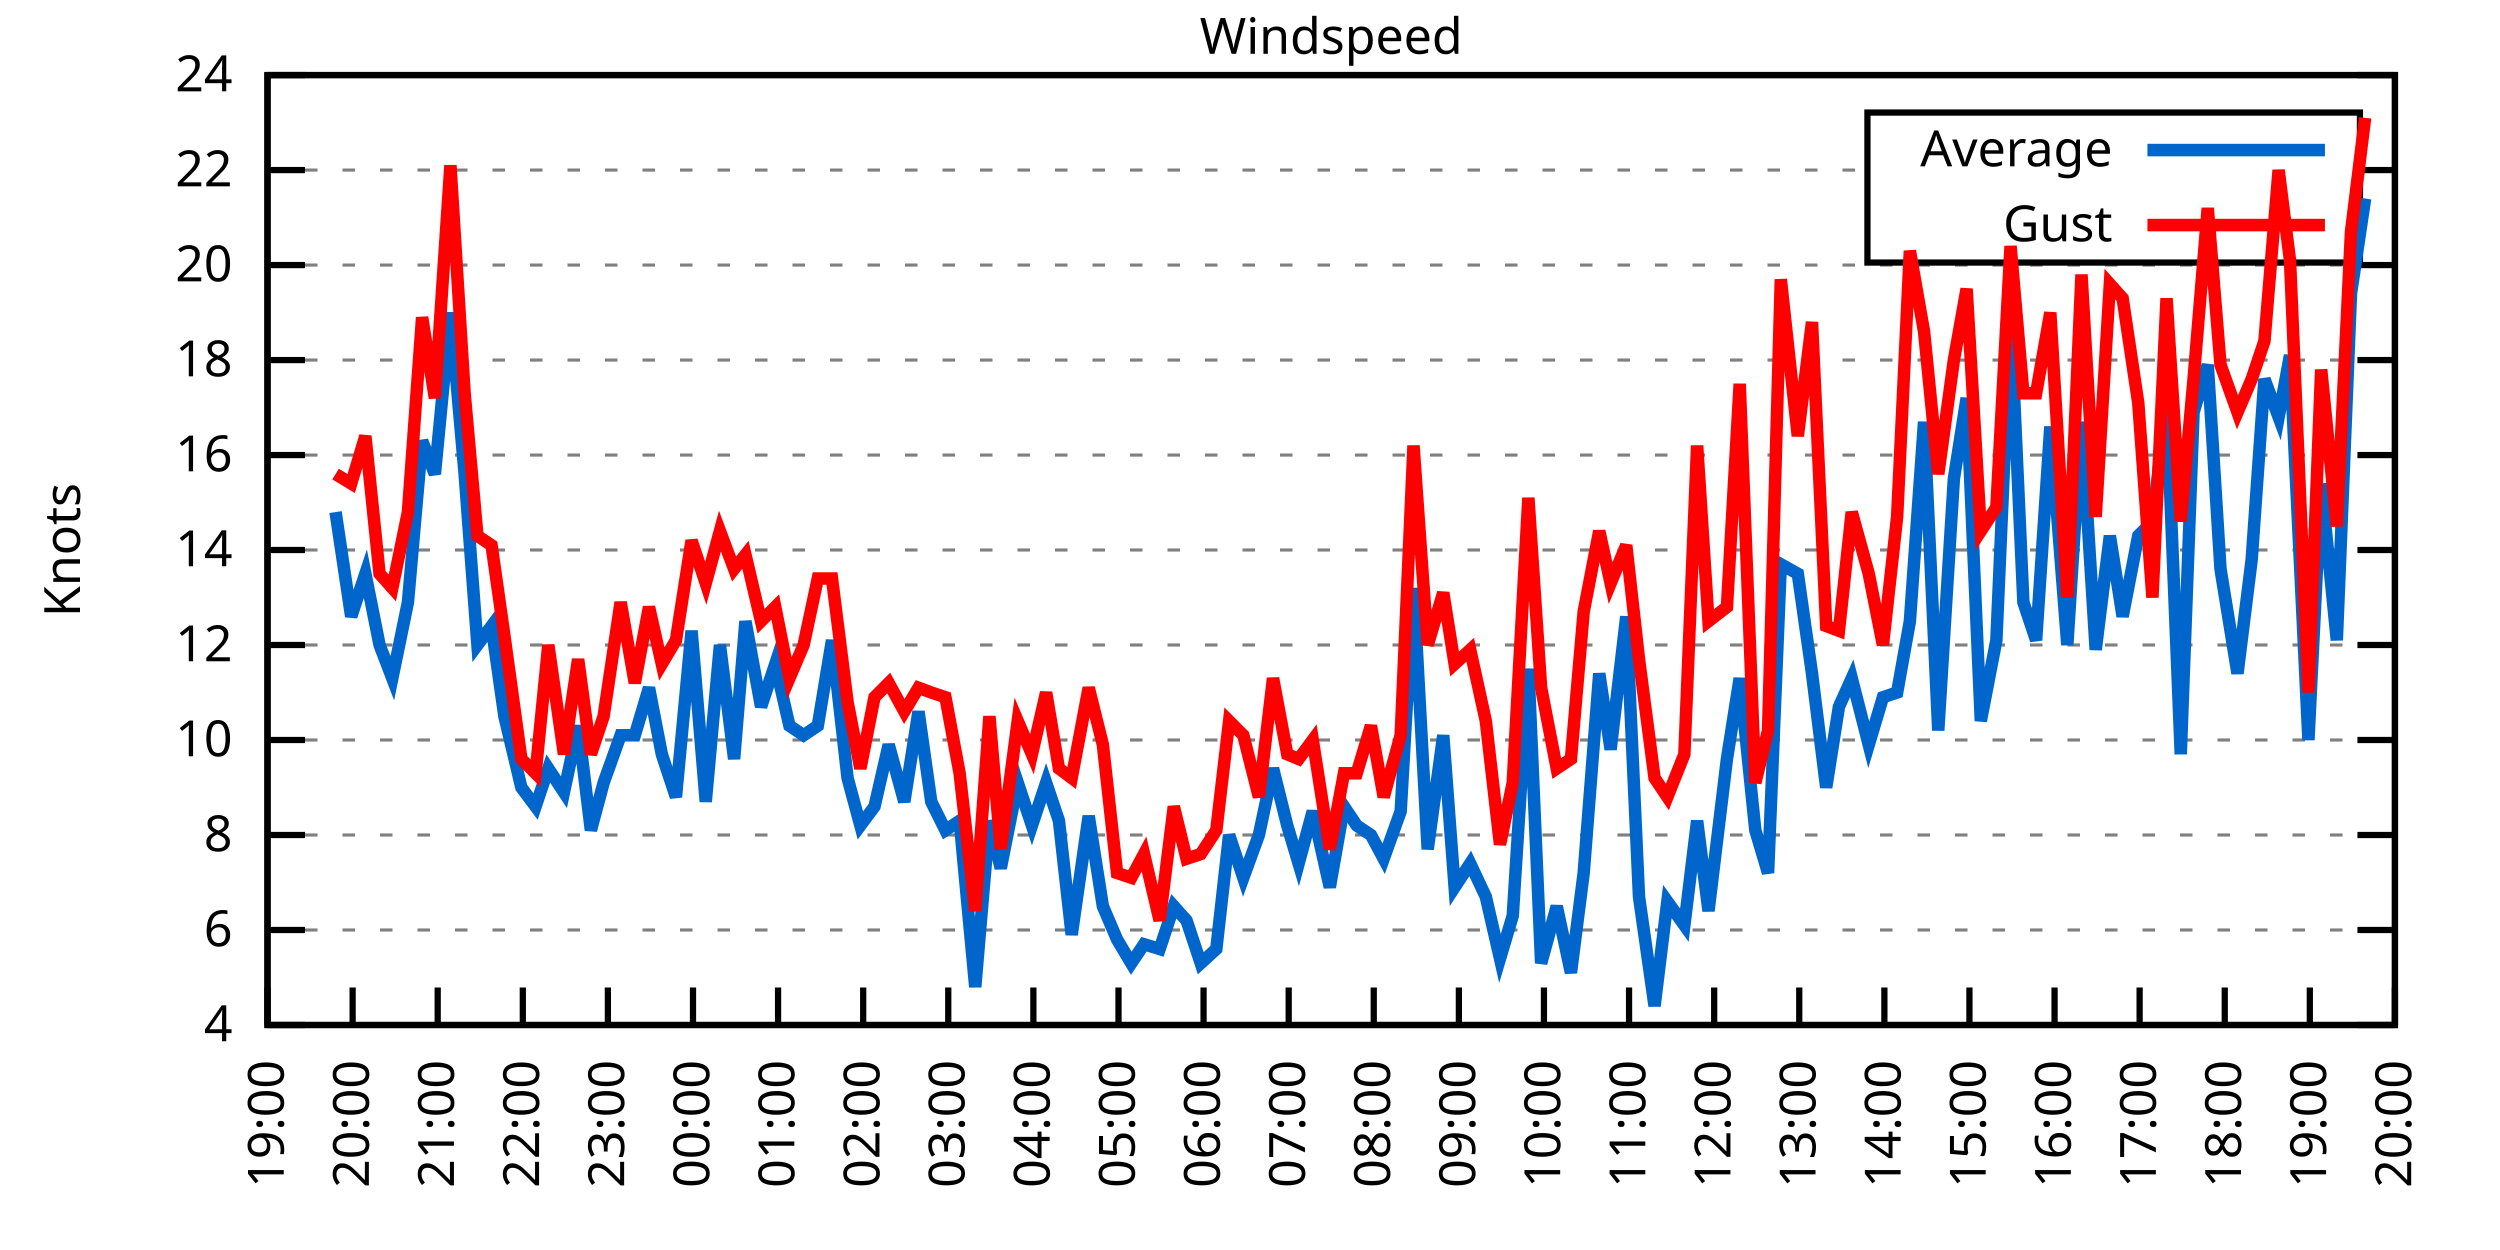
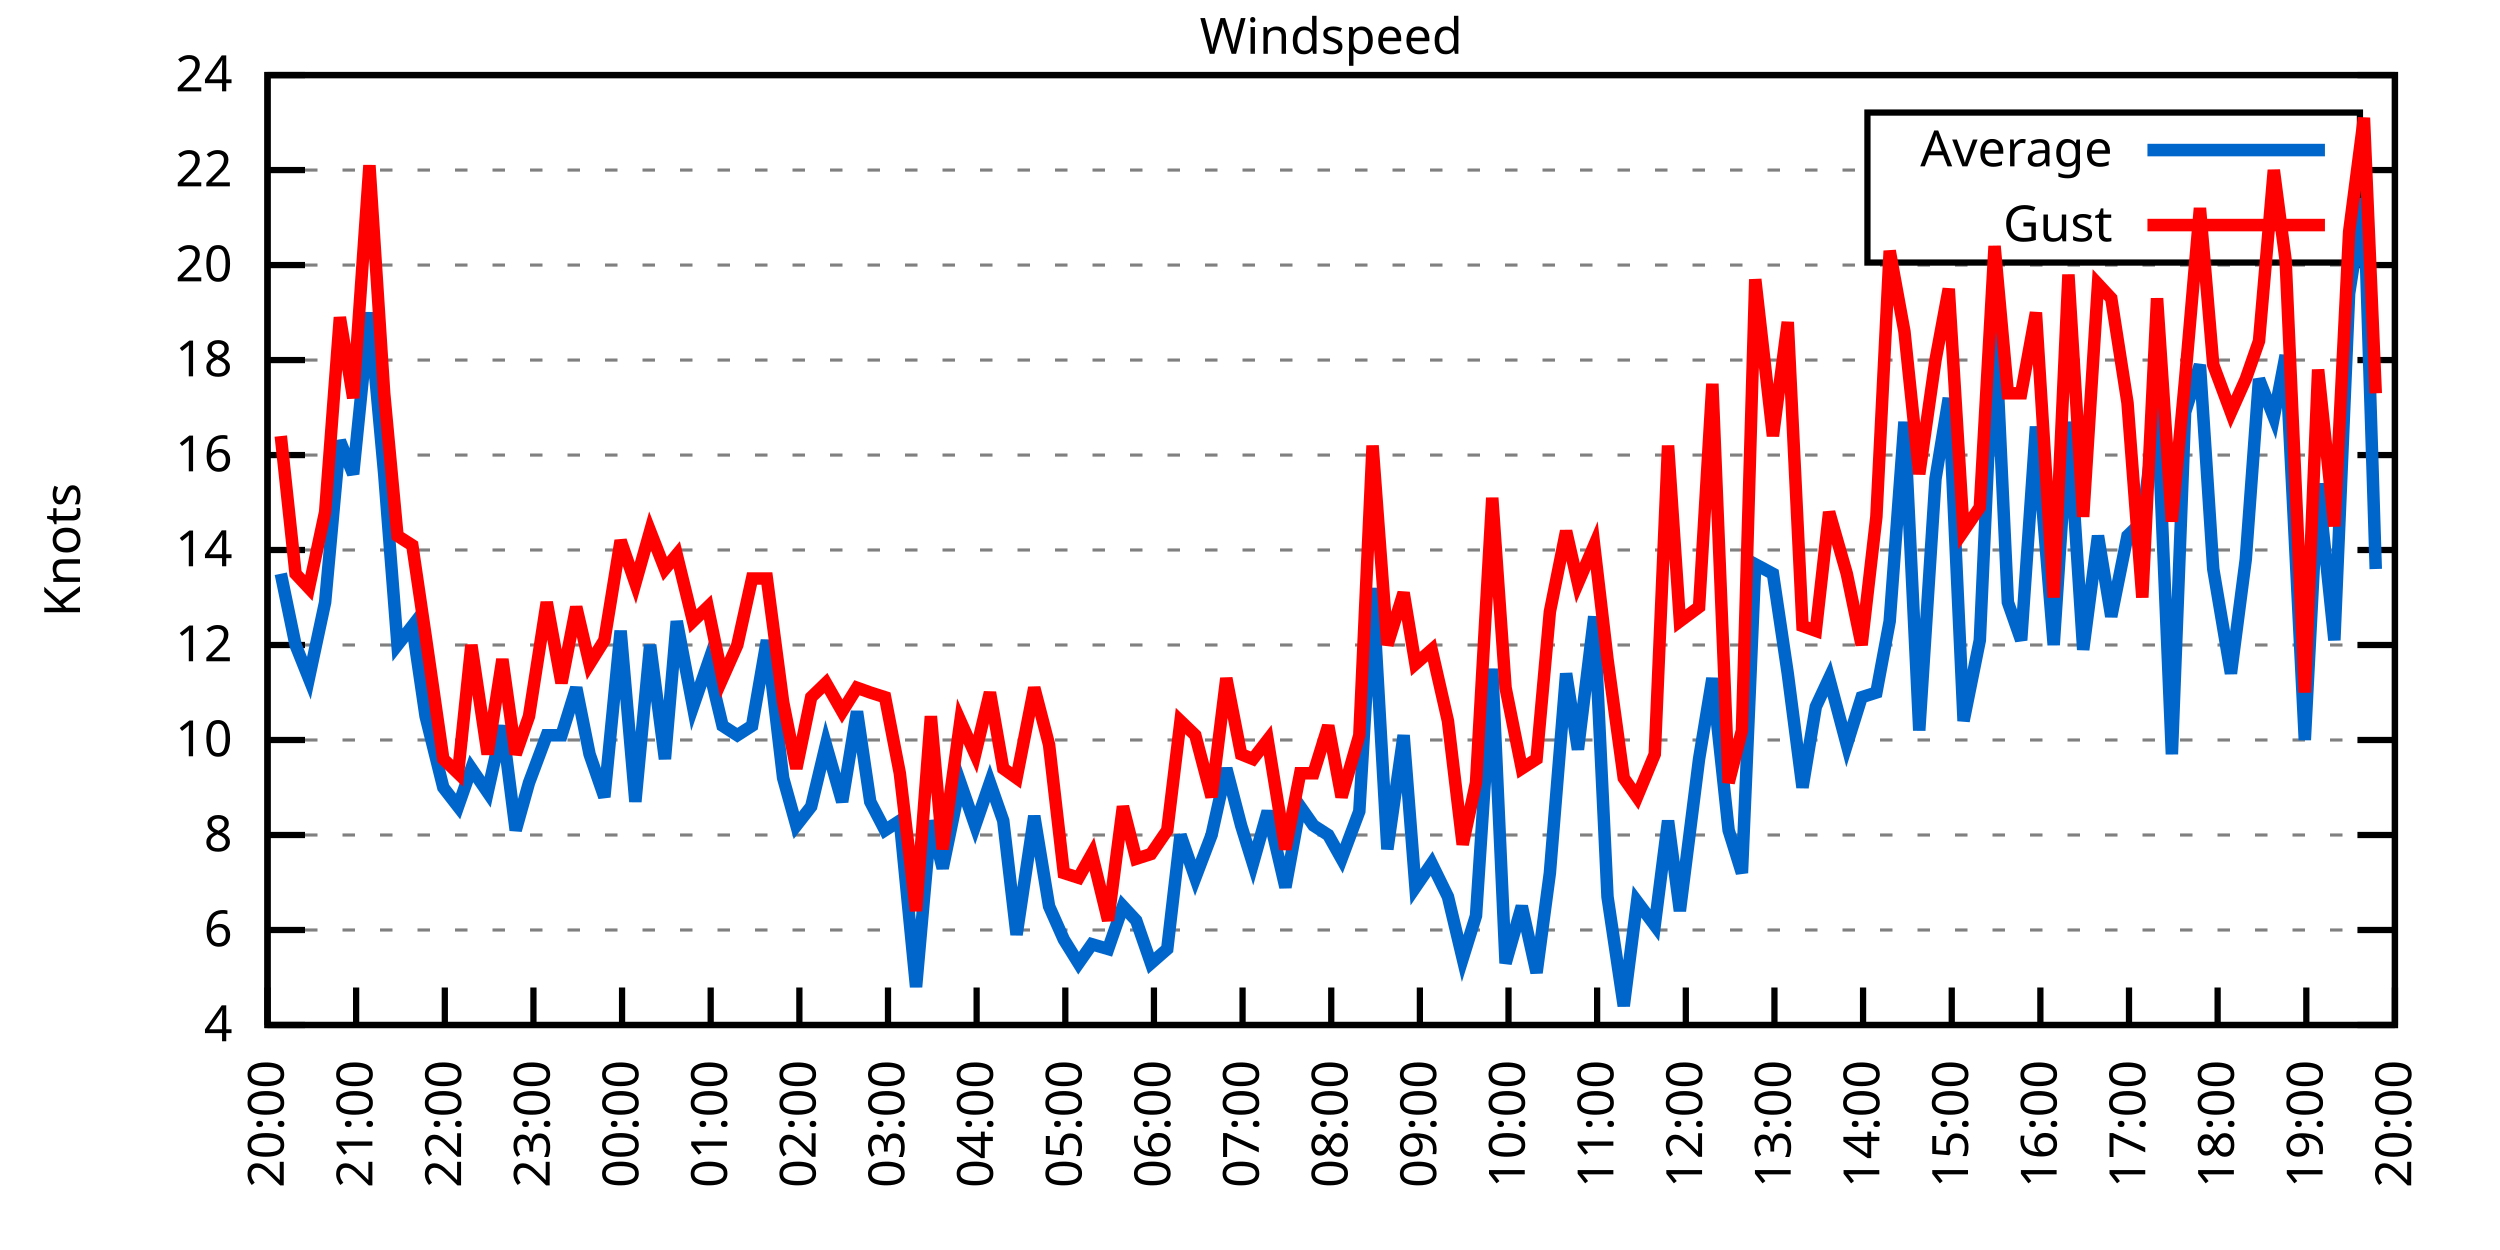
<svg xmlns="http://www.w3.org/2000/svg" xmlns:xlink="http://www.w3.org/1999/xlink" width="400" height="200" viewBox="0 0 400 200">
  <g id="gnuplot_canvas">
    <rect x="0" y="0" width="400" height="200" fill="none" />
    <defs>
      <circle id="gpDot" r="0.5" stroke-width="0.5" stroke="currentColor" />
      <path id="gpPt0" stroke-width="0.333" stroke="currentColor" d="M-1,0 h2 M0,-1 v2" />
      <path id="gpPt1" stroke-width="0.333" stroke="currentColor" d="M-1,-1 L1,1 M1,-1 L-1,1" />
      <path id="gpPt2" stroke-width="0.333" stroke="currentColor" d="M-1,0 L1,0 M0,-1 L0,1 M-1,-1 L1,1 M-1,1 L1,-1" />
      <rect id="gpPt3" stroke-width="0.333" stroke="currentColor" x="-1" y="-1" width="2" height="2" />
      <rect id="gpPt4" stroke-width="0.333" stroke="currentColor" fill="currentColor" x="-1" y="-1" width="2" height="2" />
      <circle id="gpPt5" stroke-width="0.333" stroke="currentColor" cx="0" cy="0" r="1" />
      <use xlink:href="#gpPt5" id="gpPt6" fill="currentColor" stroke="none" />
      <path id="gpPt7" stroke-width="0.333" stroke="currentColor" d="M0,-1.33 L-1.33,0.67 L1.33,0.67 z" />
      <use xlink:href="#gpPt7" id="gpPt8" fill="currentColor" stroke="none" />
      <use xlink:href="#gpPt7" id="gpPt9" stroke="currentColor" transform="rotate(180)" />
      <use xlink:href="#gpPt9" id="gpPt10" fill="currentColor" stroke="none" />
      <use xlink:href="#gpPt3" id="gpPt11" stroke="currentColor" transform="rotate(45)" />
      <use xlink:href="#gpPt11" id="gpPt12" fill="currentColor" stroke="none" />
      <path id="gpPt13" stroke-width="0.333" stroke="currentColor" d="M0,1.330 L1.265,0.411 L0.782,-1.067 L-0.782,-1.076 L-1.265,0.411 z" />
      <use xlink:href="#gpPt13" id="gpPt14" fill="currentColor" stroke="none" />
      <filter id="textbox" filterUnits="objectBoundingBox" x="0" y="0" height="1" width="1">
        <feFlood flood-color="white" flood-opacity="1" result="bgnd" />
        <feComposite in="SourceGraphic" in2="bgnd" operator="atop" />
      </filter>
      <filter id="greybox" filterUnits="objectBoundingBox" x="0" y="0" height="1" width="1">
        <feFlood flood-color="lightgrey" flood-opacity="1" result="grey" />
        <feComposite in="SourceGraphic" in2="grey" operator="atop" />
      </filter>
    </defs>
    <g fill="none" color="white" stroke="currentColor" stroke-width="1.00" stroke-linecap="butt" stroke-linejoin="miter">
</g>
    <g fill="none" color="black" stroke="currentColor" stroke-width="1.00" stroke-linecap="butt" stroke-linejoin="miter">
      <g stroke="none" shape-rendering="crispEdges">
        <polygon fill="rgb(255, 255, 255)" points="42.80,164.00 383.18,164.00 383.18,12.02 42.80,12.02 " />
      </g>
    </g>
    <g fill="none" color="black" stroke="currentColor" stroke-width="1.00" stroke-linecap="butt" stroke-linejoin="miter">
</g>
    <g fill="none" color="black" stroke="black" stroke-width="0.50" stroke-linecap="butt" stroke-linejoin="miter">
</g>
    <g fill="none" color="gray" stroke="currentColor" stroke-width="0.50" stroke-linecap="butt" stroke-linejoin="miter">
      <path stroke="gray" stroke-dasharray="2,4" class="gridline" d="M42.80,164.00 L383.19,164.00  " />
    </g>
    <g fill="none" color="gray" stroke="gray" stroke-width="1.00" stroke-linecap="butt" stroke-linejoin="miter">
</g>
    <g fill="none" color="black" stroke="currentColor" stroke-width="1.00" stroke-linecap="butt" stroke-linejoin="miter">
      <path stroke="black" d="M42.80,164.00 L48.80,164.00 M383.19,164.00 L377.19,164.00  " />
      <g transform="translate(37.20,166.60)" stroke="none" fill="black" font-family="Sans" font-size="8.00" text-anchor="end">
        <text>
          <tspan font-family="Sans"> 4</tspan>
        </text>
      </g>
    </g>
    <g fill="none" color="black" stroke="currentColor" stroke-width="1.00" stroke-linecap="butt" stroke-linejoin="miter">
</g>
    <g fill="none" color="black" stroke="black" stroke-width="0.50" stroke-linecap="butt" stroke-linejoin="miter">
</g>
    <g fill="none" color="gray" stroke="currentColor" stroke-width="0.50" stroke-linecap="butt" stroke-linejoin="miter">
      <path stroke="gray" stroke-dasharray="2,4" class="gridline" d="M42.80,148.80 L383.19,148.80  " />
    </g>
    <g fill="none" color="gray" stroke="gray" stroke-width="1.00" stroke-linecap="butt" stroke-linejoin="miter">
</g>
    <g fill="none" color="black" stroke="currentColor" stroke-width="1.00" stroke-linecap="butt" stroke-linejoin="miter">
      <path stroke="black" d="M42.80,148.80 L48.80,148.80 M383.19,148.80 L377.19,148.80  " />
      <g transform="translate(37.20,151.40)" stroke="none" fill="black" font-family="Sans" font-size="8.00" text-anchor="end">
        <text>
          <tspan font-family="Sans"> 6</tspan>
        </text>
      </g>
    </g>
    <g fill="none" color="black" stroke="currentColor" stroke-width="1.00" stroke-linecap="butt" stroke-linejoin="miter">
</g>
    <g fill="none" color="black" stroke="black" stroke-width="0.50" stroke-linecap="butt" stroke-linejoin="miter">
</g>
    <g fill="none" color="gray" stroke="currentColor" stroke-width="0.50" stroke-linecap="butt" stroke-linejoin="miter">
      <path stroke="gray" stroke-dasharray="2,4" class="gridline" d="M42.80,133.60 L383.19,133.60  " />
    </g>
    <g fill="none" color="gray" stroke="gray" stroke-width="1.00" stroke-linecap="butt" stroke-linejoin="miter">
</g>
    <g fill="none" color="black" stroke="currentColor" stroke-width="1.00" stroke-linecap="butt" stroke-linejoin="miter">
      <path stroke="black" d="M42.80,133.60 L48.80,133.60 M383.19,133.60 L377.19,133.60  " />
      <g transform="translate(37.20,136.20)" stroke="none" fill="black" font-family="Sans" font-size="8.00" text-anchor="end">
        <text>
          <tspan font-family="Sans"> 8</tspan>
        </text>
      </g>
    </g>
    <g fill="none" color="black" stroke="currentColor" stroke-width="1.00" stroke-linecap="butt" stroke-linejoin="miter">
</g>
    <g fill="none" color="black" stroke="black" stroke-width="0.50" stroke-linecap="butt" stroke-linejoin="miter">
</g>
    <g fill="none" color="gray" stroke="currentColor" stroke-width="0.50" stroke-linecap="butt" stroke-linejoin="miter">
      <path stroke="gray" stroke-dasharray="2,4" class="gridline" d="M42.80,118.40 L383.19,118.40  " />
    </g>
    <g fill="none" color="gray" stroke="gray" stroke-width="1.00" stroke-linecap="butt" stroke-linejoin="miter">
</g>
    <g fill="none" color="black" stroke="currentColor" stroke-width="1.00" stroke-linecap="butt" stroke-linejoin="miter">
      <path stroke="black" d="M42.80,118.40 L48.80,118.40 M383.19,118.40 L377.19,118.40  " />
      <g transform="translate(37.20,121.00)" stroke="none" fill="black" font-family="Sans" font-size="8.00" text-anchor="end">
        <text>
          <tspan font-family="Sans"> 10</tspan>
        </text>
      </g>
    </g>
    <g fill="none" color="black" stroke="currentColor" stroke-width="1.00" stroke-linecap="butt" stroke-linejoin="miter">
</g>
    <g fill="none" color="black" stroke="black" stroke-width="0.50" stroke-linecap="butt" stroke-linejoin="miter">
</g>
    <g fill="none" color="gray" stroke="currentColor" stroke-width="0.50" stroke-linecap="butt" stroke-linejoin="miter">
      <path stroke="gray" stroke-dasharray="2,4" class="gridline" d="M42.80,103.20 L383.19,103.20  " />
    </g>
    <g fill="none" color="gray" stroke="gray" stroke-width="1.00" stroke-linecap="butt" stroke-linejoin="miter">
</g>
    <g fill="none" color="black" stroke="currentColor" stroke-width="1.00" stroke-linecap="butt" stroke-linejoin="miter">
      <path stroke="black" d="M42.80,103.20 L48.80,103.20 M383.19,103.20 L377.19,103.20  " />
      <g transform="translate(37.20,105.80)" stroke="none" fill="black" font-family="Sans" font-size="8.00" text-anchor="end">
        <text>
          <tspan font-family="Sans"> 12</tspan>
        </text>
      </g>
    </g>
    <g fill="none" color="black" stroke="currentColor" stroke-width="1.00" stroke-linecap="butt" stroke-linejoin="miter">
</g>
    <g fill="none" color="black" stroke="black" stroke-width="0.50" stroke-linecap="butt" stroke-linejoin="miter">
</g>
    <g fill="none" color="gray" stroke="currentColor" stroke-width="0.50" stroke-linecap="butt" stroke-linejoin="miter">
      <path stroke="gray" stroke-dasharray="2,4" class="gridline" d="M42.80,88.00 L383.19,88.00  " />
    </g>
    <g fill="none" color="gray" stroke="gray" stroke-width="1.00" stroke-linecap="butt" stroke-linejoin="miter">
</g>
    <g fill="none" color="black" stroke="currentColor" stroke-width="1.00" stroke-linecap="butt" stroke-linejoin="miter">
      <path stroke="black" d="M42.80,88.00 L48.80,88.00 M383.19,88.00 L377.19,88.00  " />
      <g transform="translate(37.20,90.60)" stroke="none" fill="black" font-family="Sans" font-size="8.00" text-anchor="end">
        <text>
          <tspan font-family="Sans"> 14</tspan>
        </text>
      </g>
    </g>
    <g fill="none" color="black" stroke="currentColor" stroke-width="1.00" stroke-linecap="butt" stroke-linejoin="miter">
</g>
    <g fill="none" color="black" stroke="black" stroke-width="0.50" stroke-linecap="butt" stroke-linejoin="miter">
</g>
    <g fill="none" color="gray" stroke="currentColor" stroke-width="0.50" stroke-linecap="butt" stroke-linejoin="miter">
      <path stroke="gray" stroke-dasharray="2,4" class="gridline" d="M42.80,72.81 L383.19,72.81  " />
    </g>
    <g fill="none" color="gray" stroke="gray" stroke-width="1.00" stroke-linecap="butt" stroke-linejoin="miter">
</g>
    <g fill="none" color="black" stroke="currentColor" stroke-width="1.00" stroke-linecap="butt" stroke-linejoin="miter">
      <path stroke="black" d="M42.80,72.81 L48.80,72.81 M383.19,72.81 L377.19,72.81  " />
      <g transform="translate(37.20,75.41)" stroke="none" fill="black" font-family="Sans" font-size="8.00" text-anchor="end">
        <text>
          <tspan font-family="Sans"> 16</tspan>
        </text>
      </g>
    </g>
    <g fill="none" color="black" stroke="currentColor" stroke-width="1.00" stroke-linecap="butt" stroke-linejoin="miter">
</g>
    <g fill="none" color="black" stroke="black" stroke-width="0.50" stroke-linecap="butt" stroke-linejoin="miter">
</g>
    <g fill="none" color="gray" stroke="currentColor" stroke-width="0.50" stroke-linecap="butt" stroke-linejoin="miter">
      <path stroke="gray" stroke-dasharray="2,4" class="gridline" d="M42.80,57.61 L383.19,57.61  " />
    </g>
    <g fill="none" color="gray" stroke="gray" stroke-width="1.00" stroke-linecap="butt" stroke-linejoin="miter">
</g>
    <g fill="none" color="black" stroke="currentColor" stroke-width="1.00" stroke-linecap="butt" stroke-linejoin="miter">
      <path stroke="black" d="M42.80,57.61 L48.80,57.61 M383.19,57.61 L377.19,57.61  " />
      <g transform="translate(37.20,60.21)" stroke="none" fill="black" font-family="Sans" font-size="8.00" text-anchor="end">
        <text>
          <tspan font-family="Sans"> 18</tspan>
        </text>
      </g>
    </g>
    <g fill="none" color="black" stroke="currentColor" stroke-width="1.00" stroke-linecap="butt" stroke-linejoin="miter">
</g>
    <g fill="none" color="black" stroke="black" stroke-width="0.50" stroke-linecap="butt" stroke-linejoin="miter">
</g>
    <g fill="none" color="gray" stroke="currentColor" stroke-width="0.50" stroke-linecap="butt" stroke-linejoin="miter">
      <path stroke="gray" stroke-dasharray="2,4" class="gridline" d="M42.80,42.41 L383.19,42.41  " />
    </g>
    <g fill="none" color="gray" stroke="gray" stroke-width="1.00" stroke-linecap="butt" stroke-linejoin="miter">
</g>
    <g fill="none" color="black" stroke="currentColor" stroke-width="1.00" stroke-linecap="butt" stroke-linejoin="miter">
      <path stroke="black" d="M42.80,42.41 L48.80,42.41 M383.19,42.41 L377.19,42.41  " />
      <g transform="translate(37.20,45.01)" stroke="none" fill="black" font-family="Sans" font-size="8.00" text-anchor="end">
        <text>
          <tspan font-family="Sans"> 20</tspan>
        </text>
      </g>
    </g>
    <g fill="none" color="black" stroke="currentColor" stroke-width="1.00" stroke-linecap="butt" stroke-linejoin="miter">
</g>
    <g fill="none" color="black" stroke="black" stroke-width="0.50" stroke-linecap="butt" stroke-linejoin="miter">
</g>
    <g fill="none" color="gray" stroke="currentColor" stroke-width="0.50" stroke-linecap="butt" stroke-linejoin="miter">
      <path stroke="gray" stroke-dasharray="2,4" class="gridline" d="M42.80,27.21 L298.79,27.21 M377.59,27.21 L383.19,27.21  " />
    </g>
    <g fill="none" color="gray" stroke="gray" stroke-width="1.00" stroke-linecap="butt" stroke-linejoin="miter">
</g>
    <g fill="none" color="black" stroke="currentColor" stroke-width="1.00" stroke-linecap="butt" stroke-linejoin="miter">
      <path stroke="black" d="M42.80,27.21 L48.80,27.21 M383.19,27.21 L377.19,27.21  " />
      <g transform="translate(37.20,29.81)" stroke="none" fill="black" font-family="Sans" font-size="8.00" text-anchor="end">
        <text>
          <tspan font-family="Sans"> 22</tspan>
        </text>
      </g>
    </g>
    <g fill="none" color="black" stroke="currentColor" stroke-width="1.00" stroke-linecap="butt" stroke-linejoin="miter">
</g>
    <g fill="none" color="black" stroke="black" stroke-width="0.50" stroke-linecap="butt" stroke-linejoin="miter">
</g>
    <g fill="none" color="gray" stroke="currentColor" stroke-width="0.50" stroke-linecap="butt" stroke-linejoin="miter">
      <path stroke="gray" stroke-dasharray="2,4" class="gridline" d="M42.80,12.01 L383.19,12.01  " />
    </g>
    <g fill="none" color="gray" stroke="gray" stroke-width="1.00" stroke-linecap="butt" stroke-linejoin="miter">
</g>
    <g fill="none" color="black" stroke="currentColor" stroke-width="1.00" stroke-linecap="butt" stroke-linejoin="miter">
      <path stroke="black" d="M42.80,12.01 L48.80,12.01 M383.19,12.01 L377.19,12.01  " />
      <g transform="translate(37.20,14.61)" stroke="none" fill="black" font-family="Sans" font-size="8.00" text-anchor="end">
        <text>
          <tspan font-family="Sans"> 24</tspan>
        </text>
      </g>
    </g>
    <g fill="none" color="black" stroke="currentColor" stroke-width="1.00" stroke-linecap="butt" stroke-linejoin="miter">
      <path stroke="black" d="M42.80,164.00 L42.80,158.00  " />
      <g transform="translate(45.40,169.60) rotate(270.00)" stroke="none" fill="black" font-family="Sans" font-size="8.00" text-anchor="end">
        <text>
-           <tspan font-family="Sans">19:00</tspan>
-         </text>
-       </g>
-     </g>
-     <g fill="none" color="black" stroke="currentColor" stroke-width="1.00" stroke-linecap="butt" stroke-linejoin="miter">
-       <path stroke="black" d="M56.42,164.00 L56.42,158.00  " />
-       <g transform="translate(59.02,169.60) rotate(270.00)" stroke="none" fill="black" font-family="Sans" font-size="8.00" text-anchor="end">
-         <text>
          <tspan font-family="Sans">20:00</tspan>
        </text>
      </g>
    </g>
    <g fill="none" color="black" stroke="currentColor" stroke-width="1.00" stroke-linecap="butt" stroke-linejoin="miter">
-       <path stroke="black" d="M70.03,164.00 L70.03,158.00  " />
-       <g transform="translate(72.63,169.60) rotate(270.00)" stroke="none" fill="black" font-family="Sans" font-size="8.00" text-anchor="end">
+       <path stroke="black" d="M56.98,164.00 L56.98,158.00  " />
+       <g transform="translate(59.58,169.60) rotate(270.00)" stroke="none" fill="black" font-family="Sans" font-size="8.00" text-anchor="end">
        <text>
          <tspan font-family="Sans">21:00</tspan>
        </text>
      </g>
    </g>
    <g fill="none" color="black" stroke="currentColor" stroke-width="1.00" stroke-linecap="butt" stroke-linejoin="miter">
-       <path stroke="black" d="M83.65,164.00 L83.65,158.00  " />
-       <g transform="translate(86.25,169.60) rotate(270.00)" stroke="none" fill="black" font-family="Sans" font-size="8.00" text-anchor="end">
+       <path stroke="black" d="M71.17,164.00 L71.17,158.00  " />
+       <g transform="translate(73.77,169.60) rotate(270.00)" stroke="none" fill="black" font-family="Sans" font-size="8.00" text-anchor="end">
        <text>
          <tspan font-family="Sans">22:00</tspan>
        </text>
      </g>
    </g>
    <g fill="none" color="black" stroke="currentColor" stroke-width="1.00" stroke-linecap="butt" stroke-linejoin="miter">
-       <path stroke="black" d="M97.26,164.00 L97.26,158.00  " />
-       <g transform="translate(99.86,169.60) rotate(270.00)" stroke="none" fill="black" font-family="Sans" font-size="8.00" text-anchor="end">
+       <path stroke="black" d="M85.35,164.00 L85.35,158.00  " />
+       <g transform="translate(87.95,169.60) rotate(270.00)" stroke="none" fill="black" font-family="Sans" font-size="8.00" text-anchor="end">
        <text>
          <tspan font-family="Sans">23:00</tspan>
        </text>
      </g>
    </g>
    <g fill="none" color="black" stroke="currentColor" stroke-width="1.00" stroke-linecap="butt" stroke-linejoin="miter">
-       <path stroke="black" d="M110.88,164.00 L110.88,158.00  " />
-       <g transform="translate(113.48,169.60) rotate(270.00)" stroke="none" fill="black" font-family="Sans" font-size="8.00" text-anchor="end">
+       <path stroke="black" d="M99.53,164.00 L99.53,158.00  " />
+       <g transform="translate(102.13,169.60) rotate(270.00)" stroke="none" fill="black" font-family="Sans" font-size="8.00" text-anchor="end">
        <text>
          <tspan font-family="Sans">00:00</tspan>
        </text>
      </g>
    </g>
    <g fill="none" color="black" stroke="currentColor" stroke-width="1.00" stroke-linecap="butt" stroke-linejoin="miter">
-       <path stroke="black" d="M124.49,164.00 L124.49,158.00  " />
-       <g transform="translate(127.09,169.60) rotate(270.00)" stroke="none" fill="black" font-family="Sans" font-size="8.00" text-anchor="end">
+       <path stroke="black" d="M113.71,164.00 L113.71,158.00  " />
+       <g transform="translate(116.31,169.60) rotate(270.00)" stroke="none" fill="black" font-family="Sans" font-size="8.00" text-anchor="end">
        <text>
          <tspan font-family="Sans">01:00</tspan>
        </text>
      </g>
    </g>
    <g fill="none" color="black" stroke="currentColor" stroke-width="1.00" stroke-linecap="butt" stroke-linejoin="miter">
-       <path stroke="black" d="M138.11,164.00 L138.11,158.00  " />
-       <g transform="translate(140.71,169.60) rotate(270.00)" stroke="none" fill="black" font-family="Sans" font-size="8.00" text-anchor="end">
+       <path stroke="black" d="M127.90,164.00 L127.90,158.00  " />
+       <g transform="translate(130.50,169.60) rotate(270.00)" stroke="none" fill="black" font-family="Sans" font-size="8.00" text-anchor="end">
        <text>
          <tspan font-family="Sans">02:00</tspan>
        </text>
      </g>
    </g>
    <g fill="none" color="black" stroke="currentColor" stroke-width="1.00" stroke-linecap="butt" stroke-linejoin="miter">
-       <path stroke="black" d="M151.72,164.00 L151.72,158.00  " />
-       <g transform="translate(154.32,169.60) rotate(270.00)" stroke="none" fill="black" font-family="Sans" font-size="8.00" text-anchor="end">
+       <path stroke="black" d="M142.08,164.00 L142.08,158.00  " />
+       <g transform="translate(144.68,169.60) rotate(270.00)" stroke="none" fill="black" font-family="Sans" font-size="8.00" text-anchor="end">
        <text>
          <tspan font-family="Sans">03:00</tspan>
        </text>
      </g>
    </g>
    <g fill="none" color="black" stroke="currentColor" stroke-width="1.00" stroke-linecap="butt" stroke-linejoin="miter">
-       <path stroke="black" d="M165.34,164.00 L165.34,158.00  " />
-       <g transform="translate(167.94,169.60) rotate(270.00)" stroke="none" fill="black" font-family="Sans" font-size="8.00" text-anchor="end">
+       <path stroke="black" d="M156.26,164.00 L156.26,158.00  " />
+       <g transform="translate(158.86,169.60) rotate(270.00)" stroke="none" fill="black" font-family="Sans" font-size="8.00" text-anchor="end">
        <text>
          <tspan font-family="Sans">04:00</tspan>
        </text>
      </g>
    </g>
    <g fill="none" color="black" stroke="currentColor" stroke-width="1.00" stroke-linecap="butt" stroke-linejoin="miter">
-       <path stroke="black" d="M178.96,164.00 L178.96,158.00  " />
-       <g transform="translate(181.56,169.60) rotate(270.00)" stroke="none" fill="black" font-family="Sans" font-size="8.00" text-anchor="end">
+       <path stroke="black" d="M170.45,164.00 L170.45,158.00  " />
+       <g transform="translate(173.05,169.60) rotate(270.00)" stroke="none" fill="black" font-family="Sans" font-size="8.00" text-anchor="end">
        <text>
          <tspan font-family="Sans">05:00</tspan>
        </text>
      </g>
    </g>
    <g fill="none" color="black" stroke="currentColor" stroke-width="1.00" stroke-linecap="butt" stroke-linejoin="miter">
-       <path stroke="black" d="M192.57,164.00 L192.57,158.00  " />
-       <g transform="translate(195.17,169.60) rotate(270.00)" stroke="none" fill="black" font-family="Sans" font-size="8.00" text-anchor="end">
+       <path stroke="black" d="M184.63,164.00 L184.63,158.00  " />
+       <g transform="translate(187.23,169.60) rotate(270.00)" stroke="none" fill="black" font-family="Sans" font-size="8.00" text-anchor="end">
        <text>
          <tspan font-family="Sans">06:00</tspan>
        </text>
      </g>
    </g>
    <g fill="none" color="black" stroke="currentColor" stroke-width="1.00" stroke-linecap="butt" stroke-linejoin="miter">
-       <path stroke="black" d="M206.19,164.00 L206.19,158.00  " />
-       <g transform="translate(208.79,169.60) rotate(270.00)" stroke="none" fill="black" font-family="Sans" font-size="8.00" text-anchor="end">
+       <path stroke="black" d="M198.81,164.00 L198.81,158.00  " />
+       <g transform="translate(201.41,169.60) rotate(270.00)" stroke="none" fill="black" font-family="Sans" font-size="8.00" text-anchor="end">
        <text>
          <tspan font-family="Sans">07:00</tspan>
        </text>
      </g>
    </g>
    <g fill="none" color="black" stroke="currentColor" stroke-width="1.00" stroke-linecap="butt" stroke-linejoin="miter">
-       <path stroke="black" d="M219.80,164.00 L219.80,158.00  " />
-       <g transform="translate(222.40,169.60) rotate(270.00)" stroke="none" fill="black" font-family="Sans" font-size="8.00" text-anchor="end">
+       <path stroke="black" d="M213.00,164.00 L213.00,158.00  " />
+       <g transform="translate(215.60,169.60) rotate(270.00)" stroke="none" fill="black" font-family="Sans" font-size="8.00" text-anchor="end">
        <text>
          <tspan font-family="Sans">08:00</tspan>
        </text>
      </g>
    </g>
    <g fill="none" color="black" stroke="currentColor" stroke-width="1.00" stroke-linecap="butt" stroke-linejoin="miter">
-       <path stroke="black" d="M233.42,164.00 L233.42,158.00  " />
-       <g transform="translate(236.02,169.60) rotate(270.00)" stroke="none" fill="black" font-family="Sans" font-size="8.00" text-anchor="end">
+       <path stroke="black" d="M227.18,164.00 L227.18,158.00  " />
+       <g transform="translate(229.78,169.60) rotate(270.00)" stroke="none" fill="black" font-family="Sans" font-size="8.00" text-anchor="end">
        <text>
          <tspan font-family="Sans">09:00</tspan>
        </text>
      </g>
    </g>
    <g fill="none" color="black" stroke="currentColor" stroke-width="1.00" stroke-linecap="butt" stroke-linejoin="miter">
-       <path stroke="black" d="M247.03,164.00 L247.03,158.00  " />
-       <g transform="translate(249.63,169.60) rotate(270.00)" stroke="none" fill="black" font-family="Sans" font-size="8.00" text-anchor="end">
+       <path stroke="black" d="M241.36,164.00 L241.36,158.00  " />
+       <g transform="translate(243.96,169.60) rotate(270.00)" stroke="none" fill="black" font-family="Sans" font-size="8.00" text-anchor="end">
        <text>
          <tspan font-family="Sans">10:00</tspan>
        </text>
      </g>
    </g>
    <g fill="none" color="black" stroke="currentColor" stroke-width="1.00" stroke-linecap="butt" stroke-linejoin="miter">
-       <path stroke="black" d="M260.65,164.00 L260.65,158.00  " />
-       <g transform="translate(263.25,169.60) rotate(270.00)" stroke="none" fill="black" font-family="Sans" font-size="8.00" text-anchor="end">
+       <path stroke="black" d="M255.54,164.00 L255.54,158.00  " />
+       <g transform="translate(258.14,169.60) rotate(270.00)" stroke="none" fill="black" font-family="Sans" font-size="8.00" text-anchor="end">
        <text>
          <tspan font-family="Sans">11:00</tspan>
        </text>
      </g>
    </g>
    <g fill="none" color="black" stroke="currentColor" stroke-width="1.00" stroke-linecap="butt" stroke-linejoin="miter">
-       <path stroke="black" d="M274.27,164.00 L274.27,158.00  " />
-       <g transform="translate(276.87,169.60) rotate(270.00)" stroke="none" fill="black" font-family="Sans" font-size="8.00" text-anchor="end">
+       <path stroke="black" d="M269.73,164.00 L269.73,158.00  " />
+       <g transform="translate(272.33,169.60) rotate(270.00)" stroke="none" fill="black" font-family="Sans" font-size="8.00" text-anchor="end">
        <text>
          <tspan font-family="Sans">12:00</tspan>
        </text>
      </g>
    </g>
    <g fill="none" color="black" stroke="currentColor" stroke-width="1.00" stroke-linecap="butt" stroke-linejoin="miter">
-       <path stroke="black" d="M287.88,164.00 L287.88,158.00  " />
-       <g transform="translate(290.48,169.60) rotate(270.00)" stroke="none" fill="black" font-family="Sans" font-size="8.00" text-anchor="end">
+       <path stroke="black" d="M283.91,164.00 L283.91,158.00  " />
+       <g transform="translate(286.51,169.60) rotate(270.00)" stroke="none" fill="black" font-family="Sans" font-size="8.00" text-anchor="end">
        <text>
          <tspan font-family="Sans">13:00</tspan>
        </text>
      </g>
    </g>
    <g fill="none" color="black" stroke="currentColor" stroke-width="1.00" stroke-linecap="butt" stroke-linejoin="miter">
-       <path stroke="black" d="M301.50,164.00 L301.50,158.00  " />
-       <g transform="translate(304.10,169.60) rotate(270.00)" stroke="none" fill="black" font-family="Sans" font-size="8.00" text-anchor="end">
+       <path stroke="black" d="M298.09,164.00 L298.09,158.00  " />
+       <g transform="translate(300.69,169.60) rotate(270.00)" stroke="none" fill="black" font-family="Sans" font-size="8.00" text-anchor="end">
        <text>
          <tspan font-family="Sans">14:00</tspan>
        </text>
      </g>
    </g>
    <g fill="none" color="black" stroke="currentColor" stroke-width="1.00" stroke-linecap="butt" stroke-linejoin="miter">
-       <path stroke="black" d="M315.11,164.00 L315.11,158.00  " />
-       <g transform="translate(317.71,169.60) rotate(270.00)" stroke="none" fill="black" font-family="Sans" font-size="8.00" text-anchor="end">
+       <path stroke="black" d="M312.28,164.00 L312.28,158.00  " />
+       <g transform="translate(314.88,169.60) rotate(270.00)" stroke="none" fill="black" font-family="Sans" font-size="8.00" text-anchor="end">
        <text>
          <tspan font-family="Sans">15:00</tspan>
        </text>
      </g>
    </g>
    <g fill="none" color="black" stroke="currentColor" stroke-width="1.00" stroke-linecap="butt" stroke-linejoin="miter">
-       <path stroke="black" d="M328.73,164.00 L328.73,158.00  " />
-       <g transform="translate(331.33,169.60) rotate(270.00)" stroke="none" fill="black" font-family="Sans" font-size="8.00" text-anchor="end">
+       <path stroke="black" d="M326.46,164.00 L326.46,158.00  " />
+       <g transform="translate(329.06,169.60) rotate(270.00)" stroke="none" fill="black" font-family="Sans" font-size="8.00" text-anchor="end">
        <text>
          <tspan font-family="Sans">16:00</tspan>
        </text>
      </g>
    </g>
    <g fill="none" color="black" stroke="currentColor" stroke-width="1.00" stroke-linecap="butt" stroke-linejoin="miter">
-       <path stroke="black" d="M342.34,164.00 L342.34,158.00  " />
-       <g transform="translate(344.94,169.60) rotate(270.00)" stroke="none" fill="black" font-family="Sans" font-size="8.00" text-anchor="end">
+       <path stroke="black" d="M340.64,164.00 L340.64,158.00  " />
+       <g transform="translate(343.24,169.60) rotate(270.00)" stroke="none" fill="black" font-family="Sans" font-size="8.00" text-anchor="end">
        <text>
          <tspan font-family="Sans">17:00</tspan>
        </text>
      </g>
    </g>
    <g fill="none" color="black" stroke="currentColor" stroke-width="1.00" stroke-linecap="butt" stroke-linejoin="miter">
-       <path stroke="black" d="M355.96,164.00 L355.96,158.00  " />
-       <g transform="translate(358.56,169.60) rotate(270.00)" stroke="none" fill="black" font-family="Sans" font-size="8.00" text-anchor="end">
+       <path stroke="black" d="M354.82,164.00 L354.82,158.00  " />
+       <g transform="translate(357.42,169.60) rotate(270.00)" stroke="none" fill="black" font-family="Sans" font-size="8.00" text-anchor="end">
        <text>
          <tspan font-family="Sans">18:00</tspan>
        </text>
      </g>
    </g>
    <g fill="none" color="black" stroke="currentColor" stroke-width="1.00" stroke-linecap="butt" stroke-linejoin="miter">
-       <path stroke="black" d="M369.57,164.00 L369.57,158.00  " />
-       <g transform="translate(372.17,169.60) rotate(270.00)" stroke="none" fill="black" font-family="Sans" font-size="8.00" text-anchor="end">
+       <path stroke="black" d="M369.01,164.00 L369.01,158.00  " />
+       <g transform="translate(371.61,169.60) rotate(270.00)" stroke="none" fill="black" font-family="Sans" font-size="8.00" text-anchor="end">
        <text>
          <tspan font-family="Sans">19:00</tspan>
        </text>
      </g>
    </g>
    <g fill="none" color="black" stroke="currentColor" stroke-width="1.00" stroke-linecap="butt" stroke-linejoin="miter">
      <path stroke="black" d="M383.19,164.00 L383.19,158.00  " />
      <g transform="translate(385.79,169.60) rotate(270.00)" stroke="none" fill="black" font-family="Sans" font-size="8.00" text-anchor="end">
        <text>
          <tspan font-family="Sans">20:00</tspan>
        </text>
      </g>
    </g>
    <g fill="none" color="black" stroke="currentColor" stroke-width="1.00" stroke-linecap="butt" stroke-linejoin="miter">
</g>
    <g fill="none" color="black" stroke="currentColor" stroke-width="1.00" stroke-linecap="butt" stroke-linejoin="miter">
      <path stroke="black" d="M42.80,12.01 L42.80,164.00 L383.19,164.00 L383.19,12.01 L42.80,12.01 Z  " />
    </g>
    <g fill="none" color="black" stroke="currentColor" stroke-width="1.00" stroke-linecap="butt" stroke-linejoin="miter">
</g>
    <g fill="none" color="black" stroke="currentColor" stroke-width="1.00" stroke-linecap="butt" stroke-linejoin="miter">
      <path stroke="black" d="M298.79,42.01 L298.79,18.01 L377.59,18.01 L377.59,42.01 L298.79,42.01 Z  " />
    </g>
    <g id="Windspeed_plot_1">
      <g fill="none" color="white" stroke="black" stroke-width="2.00" stroke-linecap="butt" stroke-linejoin="miter">
</g>
      <g fill="none" color="black" stroke="currentColor" stroke-width="2.00" stroke-linecap="butt" stroke-linejoin="miter">
        <g transform="translate(337.99,26.61)" stroke="none" fill="black" font-family="Sans" font-size="8.00" text-anchor="end">
          <text>
            <tspan font-family="Sans">Average</tspan>
          </text>
        </g>
      </g>
      <g fill="none" color="black" stroke="currentColor" stroke-width="2.00" stroke-linecap="butt" stroke-linejoin="miter">
-         <path stroke="rgb(  0, 102, 204)" d="M343.59,24.01 L371.99,24.01 M53.69,81.93 L56.19,98.64 L58.46,91.80 L60.73,103.20 L62.77,108.52 L65.27,96.36   L67.54,70.53 L69.58,75.85 L72.07,50.01 L74.34,75.85 L76.39,103.20 L78.65,100.16 L80.70,114.60 L83.42,126.00   L85.69,129.04 L87.73,122.96 L90.23,126.76 L92.50,116.12 L94.54,132.84 L96.58,125.24 L99.30,117.64 L101.57,117.64   L103.84,110.04 L105.89,120.68 L108.15,127.52 L110.65,100.92 L112.92,128.28 L115.19,103.20 L117.46,121.44 L119.27,99.40   L121.77,113.08 L124.04,106.24 L126.31,116.12 L128.58,117.64 L130.85,116.12 L133.12,102.44 L135.61,124.48 L137.66,132.08   L139.92,129.04 L142.19,119.16 L144.69,128.28 L146.96,113.84 L149.00,128.28 L151.27,132.84 L153.54,131.32 L156.04,157.92   L158.31,131.32 L160.12,138.92 L162.84,125.24 L165.11,132.08 L167.38,125.24 L169.43,131.32 L171.47,149.56 L174.19,130.56   L176.46,145.00 L178.73,150.32 L181.00,154.12 L183.04,151.08 L185.54,151.84 L187.81,145.00 L189.85,147.28 L192.12,154.12   L194.61,151.84 L196.66,133.60 L198.93,140.44 L201.42,133.60 L203.69,122.96 L205.96,132.08 L207.78,138.16 L210.04,129.80   L212.77,141.96 L215.04,129.04 L217.08,132.08 L219.35,133.60 L221.39,137.40 L224.11,129.80 L226.16,94.08 L228.43,135.88   L230.92,117.64 L232.74,141.96 L235.23,138.16 L237.73,143.48 L240.00,153.36 L242.04,146.52 L244.54,107.00 L246.58,154.12   L249.08,145.00 L251.35,155.64 L253.39,139.68 L255.88,107.76 L257.70,119.92 L260.20,98.64 L262.24,143.48 L264.73,160.96   L266.78,144.24 L269.50,148.04 L271.54,131.32 L273.36,145.76 L276.31,121.44 L278.35,108.52 L280.85,132.84 L282.89,139.68   L284.93,90.28 L287.65,91.80 L289.92,107.76 L292.19,126.00 L294.23,113.08 L296.28,108.52 L299.00,119.16 L301.27,111.56   L303.54,110.80 L305.58,99.40 L307.85,67.49 L310.12,116.88 L312.62,76.61 L314.66,63.69 L316.93,115.36 L319.42,102.44   L321.69,50.77 L323.74,96.36 L325.78,102.44 L328.05,68.25 L330.77,103.20 L333.04,67.49 L335.31,103.96 L337.58,85.73   L339.62,98.64 L342.12,85.73 L344.39,83.45 L346.65,64.45 L348.92,120.68 L350.97,65.97 L353.24,58.37 L355.28,91.04   L358.00,107.76 L360.27,89.52 L362.31,60.65 L364.58,66.73 L366.40,56.85 L369.35,118.40 L371.39,77.37 L373.89,102.44   L376.16,46.97 L378.42,31.77  " />
+         <path stroke="rgb(  0, 102, 204)" d="M343.59,24.01 L371.99,24.01 M44.93,91.80 L47.29,103.20 L49.42,108.52 L52.02,96.36 L54.38,70.53 L56.51,75.85   L59.11,50.01 L61.47,75.85 L63.60,103.20 L65.97,100.16 L68.09,114.60 L70.93,126.00 L73.29,129.04 L75.42,122.96   L78.02,126.76 L80.38,116.12 L82.51,132.84 L84.64,125.24 L87.48,117.64 L89.84,117.64 L92.20,110.04 L94.33,120.68   L96.70,127.52 L99.30,100.92 L101.66,128.28 L104.02,103.20 L106.39,121.44 L108.28,99.40 L110.88,113.08 L113.24,106.24   L115.61,116.12 L117.97,117.64 L120.33,116.12 L122.70,102.44 L125.30,124.48 L127.42,132.08 L129.79,129.04 L132.15,119.16   L134.75,128.28 L137.12,113.84 L139.24,128.28 L141.61,132.84 L143.97,131.32 L146.57,157.92 L148.94,131.32 L150.83,138.92   L153.66,125.24 L156.03,132.08 L158.39,125.24 L160.52,131.32 L162.65,149.56 L165.48,130.56 L167.85,145.00 L170.21,150.32   L172.57,154.12 L174.70,151.08 L177.30,151.84 L179.67,145.00 L181.79,147.28 L184.16,154.12 L186.76,151.84 L188.88,133.60   L191.25,140.44 L193.85,133.60 L196.21,122.96 L198.58,132.08 L200.47,138.16 L202.83,129.80 L205.67,141.96 L208.03,129.04   L210.16,132.08 L212.52,133.60 L214.65,137.40 L217.49,129.80 L219.61,94.08 L221.98,135.88 L224.58,117.64 L226.47,141.96   L229.07,138.16 L231.67,143.48 L234.03,153.36 L236.16,146.52 L238.76,107.00 L240.89,154.12 L243.49,145.00 L245.85,155.64   L247.98,139.68 L250.58,107.76 L252.47,119.92 L255.07,98.64 L257.20,143.48 L259.80,160.96 L261.93,144.24 L264.76,148.04   L266.89,131.32 L268.78,145.76 L271.85,121.44 L273.98,108.52 L276.58,132.84 L278.71,139.68 L280.84,90.28 L283.67,91.80   L286.04,107.76 L288.40,126.00 L290.53,113.08 L292.66,108.52 L295.49,119.16 L297.86,111.56 L300.22,110.80 L302.35,99.40   L304.71,67.49 L307.08,116.88 L309.68,76.61 L311.80,63.69 L314.17,115.36 L316.77,102.44 L319.13,50.77 L321.26,96.36   L323.39,102.44 L325.75,68.25 L328.59,103.20 L330.95,67.49 L333.31,103.96 L335.68,85.73 L337.80,98.64 L340.40,85.73   L342.77,83.45 L345.13,64.45 L347.50,120.68 L349.62,65.97 L351.99,58.37 L354.12,91.04 L356.95,107.76 L359.32,89.52   L361.44,60.65 L363.81,66.73 L365.70,56.85 L368.77,118.40 L370.90,77.37 L373.50,102.44 L375.86,46.97 L378.23,31.77   L380.12,91.04  " />
      </g>
    </g>
    <g id="Windspeed_plot_2">
      <g fill="none" color="black" stroke="currentColor" stroke-width="2.00" stroke-linecap="butt" stroke-linejoin="miter">
        <g transform="translate(337.99,38.61)" stroke="none" fill="black" font-family="Sans" font-size="8.00" text-anchor="end">
          <text>
            <tspan font-family="Sans">Gust</tspan>
          </text>
        </g>
      </g>
      <g fill="none" color="black" stroke="currentColor" stroke-width="2.00" stroke-linecap="butt" stroke-linejoin="miter">
-         <path stroke="rgb(255,   0,   0)" d="M343.59,36.01 L371.99,36.01 M53.69,75.85 L56.19,77.37 L58.46,69.77 L60.73,91.80 L62.77,94.08 L65.27,81.93   L67.54,50.77 L69.58,63.69 L72.07,26.45 L74.34,62.93 L76.39,85.73 L78.65,87.25 L80.70,101.68 L83.42,121.44   L85.69,123.72 L87.73,103.20 L90.23,120.68 L92.50,105.48 L94.54,120.68 L96.58,114.60 L99.30,96.36 L101.57,109.28   L103.84,97.12 L105.89,106.24 L108.15,102.44 L110.65,86.49 L112.92,93.32 L115.19,84.97 L117.46,91.04 L119.27,88.76   L121.77,99.40 L124.04,97.12 L126.31,108.52 L128.58,103.20 L130.85,92.56 L133.12,92.56 L135.61,112.32 L137.66,122.96   L139.92,111.56 L142.19,109.28 L144.69,113.84 L146.96,110.04 L149.00,110.80 L151.27,111.56 L153.54,123.72 L156.04,145.76   L158.31,114.60 L160.12,135.88 L162.84,115.36 L165.11,120.68 L167.38,110.80 L169.43,122.96 L171.47,124.48 L174.19,110.04   L176.46,119.16 L178.73,139.68 L181.00,140.44 L183.04,136.64 L185.54,147.28 L187.81,129.04 L189.85,137.40 L192.12,136.64   L194.61,132.84 L196.66,115.36 L198.93,117.64 L201.42,127.52 L203.69,108.52 L205.96,120.68 L207.78,121.44 L210.04,118.40   L212.77,135.88 L215.04,123.72 L217.08,123.72 L219.35,116.12 L221.39,127.52 L224.11,117.64 L226.16,71.29 L228.43,103.20   L230.92,94.84 L232.74,106.24 L235.23,103.96 L237.73,115.36 L240.00,135.12 L242.04,125.24 L244.54,79.65 L246.58,110.04   L249.08,122.96 L251.35,121.44 L253.39,97.88 L255.88,84.97 L257.70,93.32 L260.20,87.25 L262.24,105.48 L264.73,124.48   L266.78,127.52 L269.50,120.68 L271.54,71.29 L273.36,99.40 L276.31,97.12 L278.35,61.41 L280.85,125.24 L282.89,116.88   L284.93,44.69 L287.65,69.77 L289.92,51.53 L292.19,100.16 L294.23,100.92 L296.28,81.93 L299.00,91.80 L301.27,103.20   L303.54,82.69 L305.58,40.13 L307.85,53.05 L310.12,75.85 L312.62,57.61 L314.66,46.21 L316.93,84.97 L319.42,81.17   L321.69,39.37 L323.74,62.93 L325.78,62.93 L328.05,50.01 L330.77,95.60 L333.04,43.93 L335.31,82.69 L337.58,45.45   L339.62,47.73 L342.12,64.45 L344.39,95.60 L346.65,47.73 L348.92,83.45 L350.97,60.65 L353.24,33.29 L355.28,58.37   L358.00,65.97 L360.27,60.65 L362.31,54.57 L364.58,27.21 L366.40,41.65 L369.35,110.80 L371.39,59.13 L373.89,84.21   L376.16,37.09 L378.42,18.85  " />
+         <path stroke="rgb(255,   0,   0)" d="M343.59,36.01 L371.99,36.01 M44.93,69.77 L47.29,91.80 L49.42,94.08 L52.02,81.93 L54.38,50.77 L56.51,63.69   L59.11,26.45 L61.47,62.93 L63.60,85.73 L65.97,87.25 L68.09,101.68 L70.93,121.44 L73.29,123.72 L75.42,103.20   L78.02,120.68 L80.38,105.48 L82.51,120.68 L84.64,114.60 L87.48,96.36 L89.84,109.28 L92.20,97.12 L94.33,106.24   L96.70,102.44 L99.30,86.49 L101.66,93.32 L104.02,84.97 L106.39,91.04 L108.28,88.76 L110.88,99.40 L113.24,97.12   L115.61,108.52 L117.97,103.20 L120.33,92.56 L122.70,92.56 L125.30,112.32 L127.42,122.96 L129.79,111.56 L132.15,109.28   L134.75,113.84 L137.12,110.04 L139.24,110.80 L141.61,111.56 L143.97,123.72 L146.57,145.76 L148.94,114.60 L150.83,135.88   L153.66,115.36 L156.03,120.68 L158.39,110.80 L160.52,122.96 L162.65,124.48 L165.48,110.04 L167.85,119.16 L170.21,139.68   L172.57,140.44 L174.70,136.64 L177.30,147.28 L179.67,129.04 L181.79,137.40 L184.16,136.64 L186.76,132.84 L188.88,115.36   L191.25,117.64 L193.85,127.52 L196.21,108.52 L198.58,120.68 L200.47,121.44 L202.83,118.40 L205.67,135.88 L208.03,123.72   L210.16,123.72 L212.52,116.12 L214.65,127.52 L217.49,117.64 L219.61,71.29 L221.98,103.20 L224.58,94.84 L226.47,106.24   L229.07,103.96 L231.67,115.36 L234.03,135.12 L236.16,125.24 L238.76,79.65 L240.89,110.04 L243.49,122.96 L245.85,121.44   L247.98,97.88 L250.58,84.97 L252.47,93.32 L255.07,87.25 L257.20,105.48 L259.80,124.48 L261.93,127.52 L264.76,120.68   L266.89,71.29 L268.78,99.40 L271.85,97.12 L273.98,61.41 L276.58,125.24 L278.71,116.88 L280.84,44.69 L283.67,69.77   L286.04,51.53 L288.40,100.16 L290.53,100.92 L292.66,81.93 L295.49,91.80 L297.86,103.20 L300.22,82.69 L302.35,40.13   L304.71,53.05 L307.08,75.85 L309.68,57.61 L311.80,46.21 L314.17,84.97 L316.77,81.17 L319.13,39.37 L321.26,62.93   L323.39,62.93 L325.75,50.01 L328.59,95.60 L330.95,43.93 L333.31,82.69 L335.68,45.45 L337.80,47.73 L340.40,64.45   L342.77,95.60 L345.13,47.73 L347.50,83.45 L349.62,60.65 L351.99,33.29 L354.12,58.37 L356.95,65.97 L359.32,60.65   L361.44,54.57 L363.81,27.21 L365.70,41.65 L368.77,110.80 L370.90,59.13 L373.50,84.21 L375.86,37.09 L378.23,18.85   L380.12,62.93  " />
      </g>
    </g>
    <g fill="none" color="black" stroke="currentColor" stroke-width="2.00" stroke-linecap="butt" stroke-linejoin="miter">
</g>
    <g fill="none" color="black" stroke="black" stroke-width="1.00" stroke-linecap="butt" stroke-linejoin="miter">
</g>
    <g fill="none" color="black" stroke="currentColor" stroke-width="1.00" stroke-linecap="butt" stroke-linejoin="miter">
      <path stroke="black" d="M42.80,12.01 L42.80,164.00 L383.19,164.00 L383.19,12.01 L42.80,12.01 Z  " />
      <g transform="translate(12.80,88.01) rotate(270.00)" stroke="none" fill="black" font-family="Sans" font-size="8.00" text-anchor="middle">
        <text>
          <tspan font-family="Sans">Knots</tspan>
        </text>
      </g>
    </g>
    <g fill="none" color="black" stroke="currentColor" stroke-width="1.00" stroke-linecap="butt" stroke-linejoin="miter">
</g>
    <g fill="none" color="black" stroke="currentColor" stroke-width="1.00" stroke-linecap="butt" stroke-linejoin="miter">
      <g transform="translate(212.99,8.61)" stroke="none" fill="black" font-family="Sans" font-size="8.00" text-anchor="middle">
        <text>
          <tspan font-family="Sans">Windspeed</tspan>
        </text>
      </g>
    </g>
    <g fill="none" color="black" stroke="currentColor" stroke-width="1.00" stroke-linecap="butt" stroke-linejoin="miter">
</g>
  </g>
</svg>
